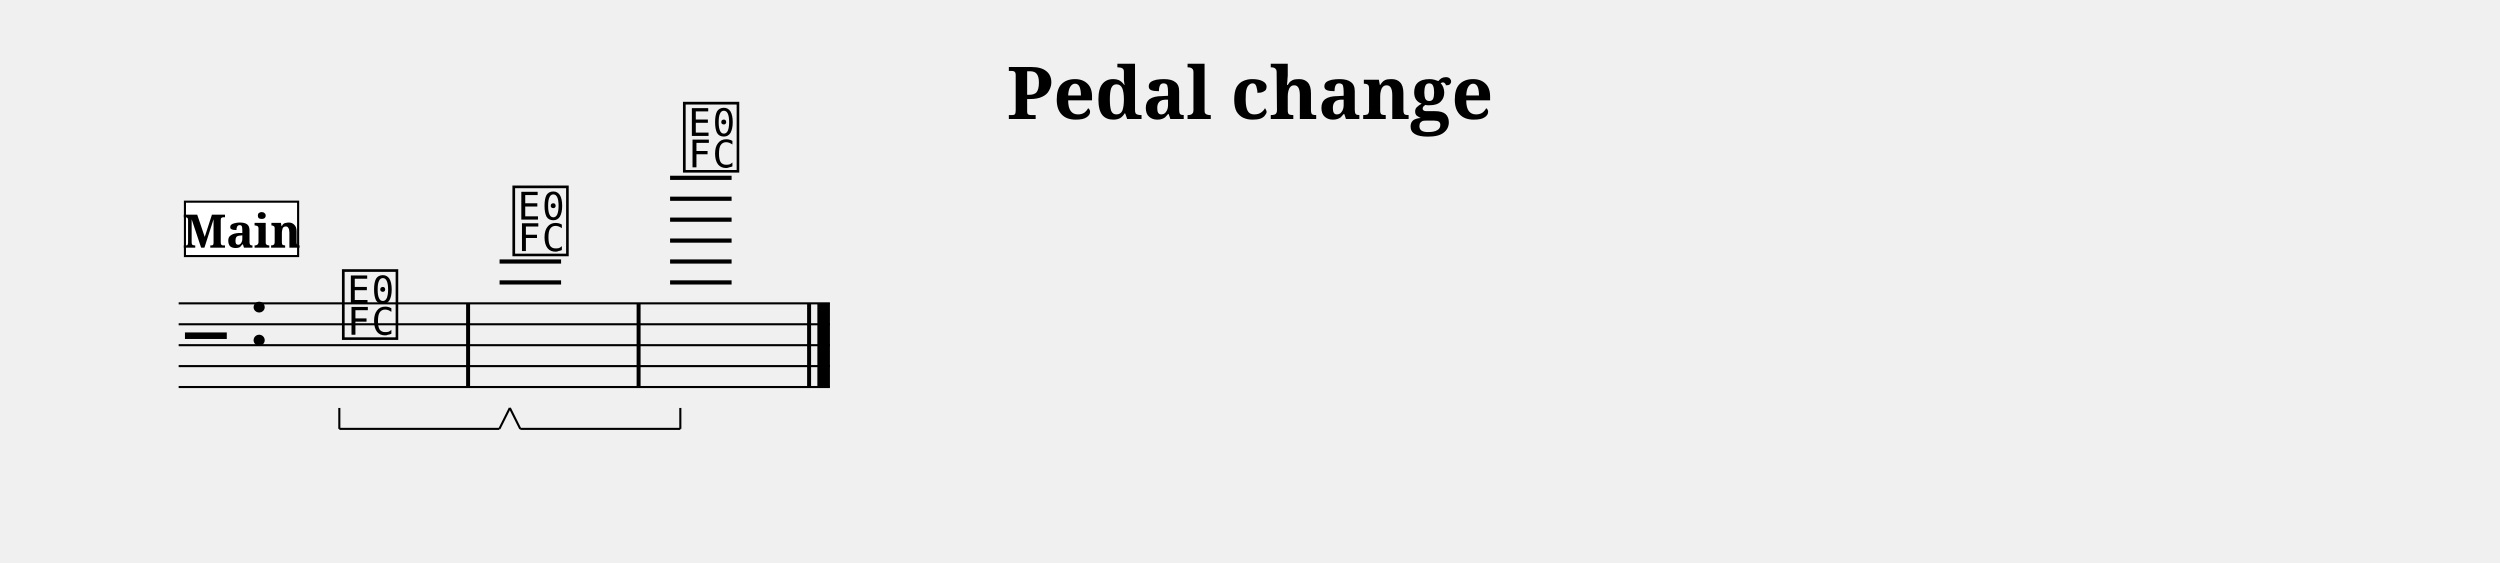
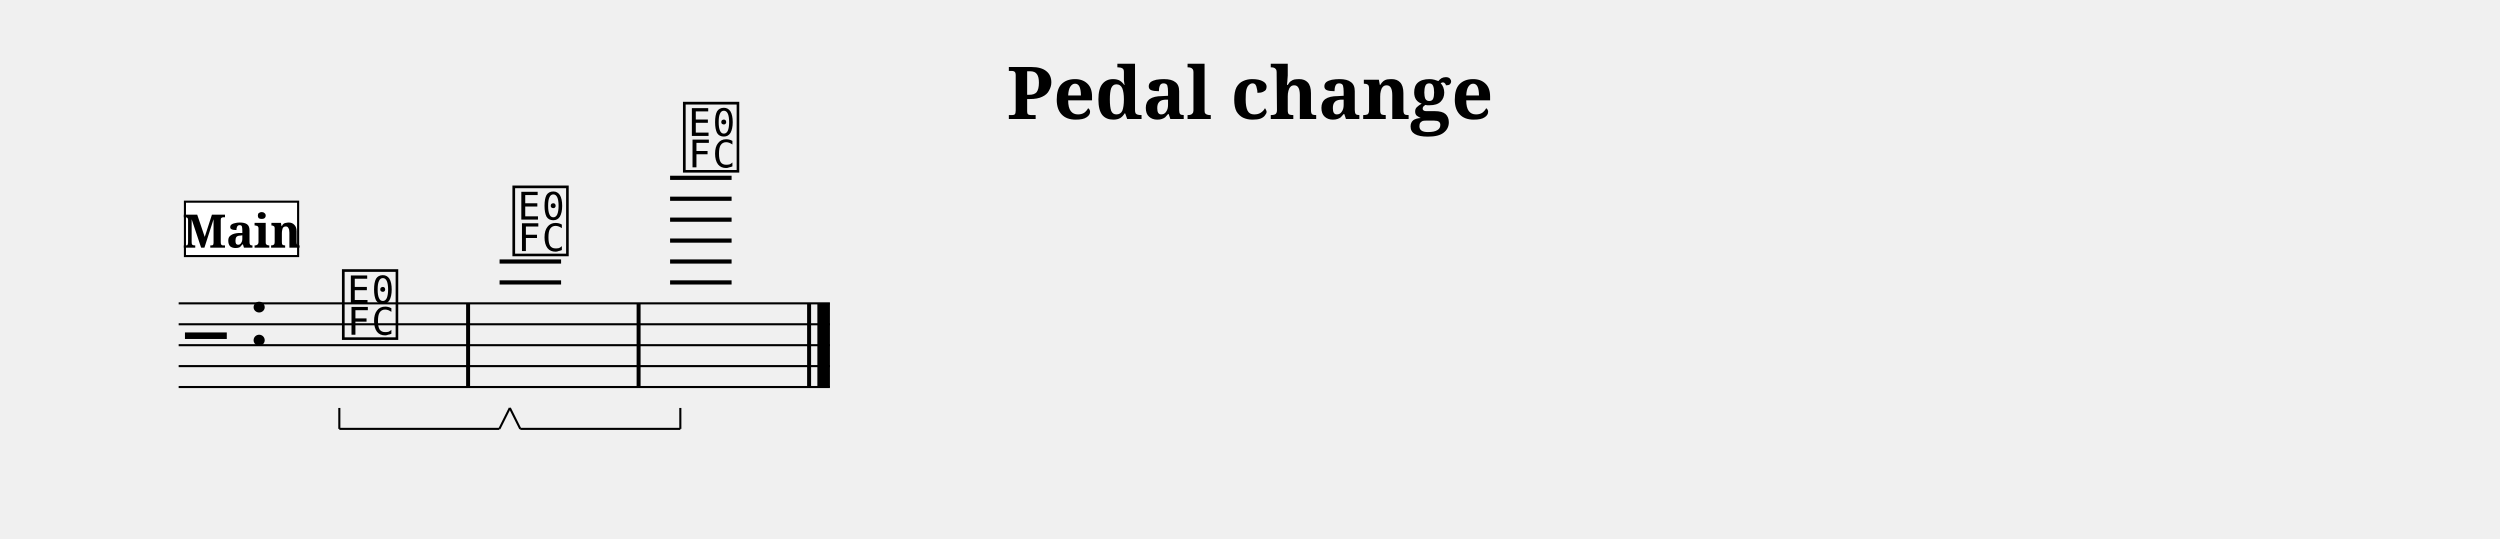
- <svg xmlns="http://www.w3.org/2000/svg" width="1195.0" height="268.9" viewBox="0 0 119.50 26.89" font-family="serif">
+ <svg xmlns="http://www.w3.org/2000/svg" width="1195.0" height="257.4" viewBox="0 0 119.50 25.74" font-family="serif">
  <style>
  @font-face { font-family: 'Emmentaler'; src: local('Emmentaler'); }
  .music { font-family: 'Emmentaler', serif; }
</style>
  <text x="59.75" y="5.69" font-size="3.49" font-weight="bold" text-anchor="middle" data-pos="318">Pedal change</text>
  <g transform="translate(8.54,0.00) scale(1,1)">
    <line x1="0.00" y1="14.50" x2="31.13" y2="14.50" stroke="#000000" stroke-width="0.100" />
    <line x1="0.00" y1="15.50" x2="31.13" y2="15.50" stroke="#000000" stroke-width="0.100" />
    <line x1="0.00" y1="16.50" x2="31.13" y2="16.50" stroke="#000000" stroke-width="0.100" />
    <line x1="0.00" y1="17.50" x2="31.13" y2="17.50" stroke="#000000" stroke-width="0.100" />
    <line x1="0.00" y1="18.50" x2="31.13" y2="18.50" stroke="#000000" stroke-width="0.100" />
    <text class="music" x="0.30" y="17.50" font-size="4.00" data-pos="355"></text>
    <text class="music" x="3.30" y="16.50" font-size="4.00" data-pos="333"></text>
    <line x1="15.34" y1="13.50" x2="18.28" y2="13.50" stroke="#000000" stroke-width="0.200" />
    <line x1="15.34" y1="12.50" x2="18.28" y2="12.50" stroke="#000000" stroke-width="0.200" />
    <line x1="23.49" y1="13.50" x2="26.43" y2="13.50" stroke="#000000" stroke-width="0.200" />
    <line x1="23.49" y1="12.50" x2="26.43" y2="12.50" stroke="#000000" stroke-width="0.200" />
    <line x1="23.49" y1="11.50" x2="26.43" y2="11.50" stroke="#000000" stroke-width="0.200" />
    <line x1="23.49" y1="10.50" x2="26.43" y2="10.50" stroke="#000000" stroke-width="0.200" />
    <line x1="23.49" y1="9.50" x2="26.43" y2="9.50" stroke="#000000" stroke-width="0.200" />
    <line x1="23.49" y1="8.50" x2="26.43" y2="8.50" stroke="#000000" stroke-width="0.200" />
    <text class="music" x="7.68" y="16.00" font-size="4.00" data-pos="392"></text>
    <text class="music" x="15.83" y="12.00" font-size="4.00" data-pos="402"></text>
    <text class="music" x="23.98" y="8.00" font-size="4.00" data-pos="421"></text>
    <rect x="13.74" y="14.50" width="0.19" height="4.00" data-pos="400" />
    <rect x="21.89" y="14.50" width="0.19" height="4.00" data-pos="419" />
    <rect x="30.04" y="14.50" width="0.19" height="4.00" data-pos="434" />
    <rect x="30.53" y="14.50" width="0.60" height="4.00" data-pos="434" />
    <rect x="0.30" y="9.64" width="5.41" height="2.60" fill="#FFFFFF" stroke="#000000" stroke-width="0.100" data-pos="370" />
    <text x="3.01" y="11.84" font-size="2.20" font-weight="bold" text-anchor="middle" data-pos="370">Main</text>
    <line x1="7.68" y1="20.50" x2="15.33" y2="20.50" stroke="#000000" stroke-width="0.100" data-pos="395" />
    <line x1="15.33" y1="20.50" x2="15.83" y2="19.50" stroke="#000000" stroke-width="0.100" data-pos="395" />
    <line x1="7.68" y1="20.50" x2="7.68" y2="19.50" stroke="#000000" stroke-width="0.100" data-pos="395" />
    <line x1="16.33" y1="20.50" x2="23.98" y2="20.50" stroke="#000000" stroke-width="0.100" data-pos="414" />
    <line x1="23.98" y1="20.50" x2="23.98" y2="19.50" stroke="#000000" stroke-width="0.100" data-pos="414" />
    <line x1="16.33" y1="20.50" x2="15.83" y2="19.50" stroke="#000000" stroke-width="0.100" data-pos="414" />
  </g>
</svg>
